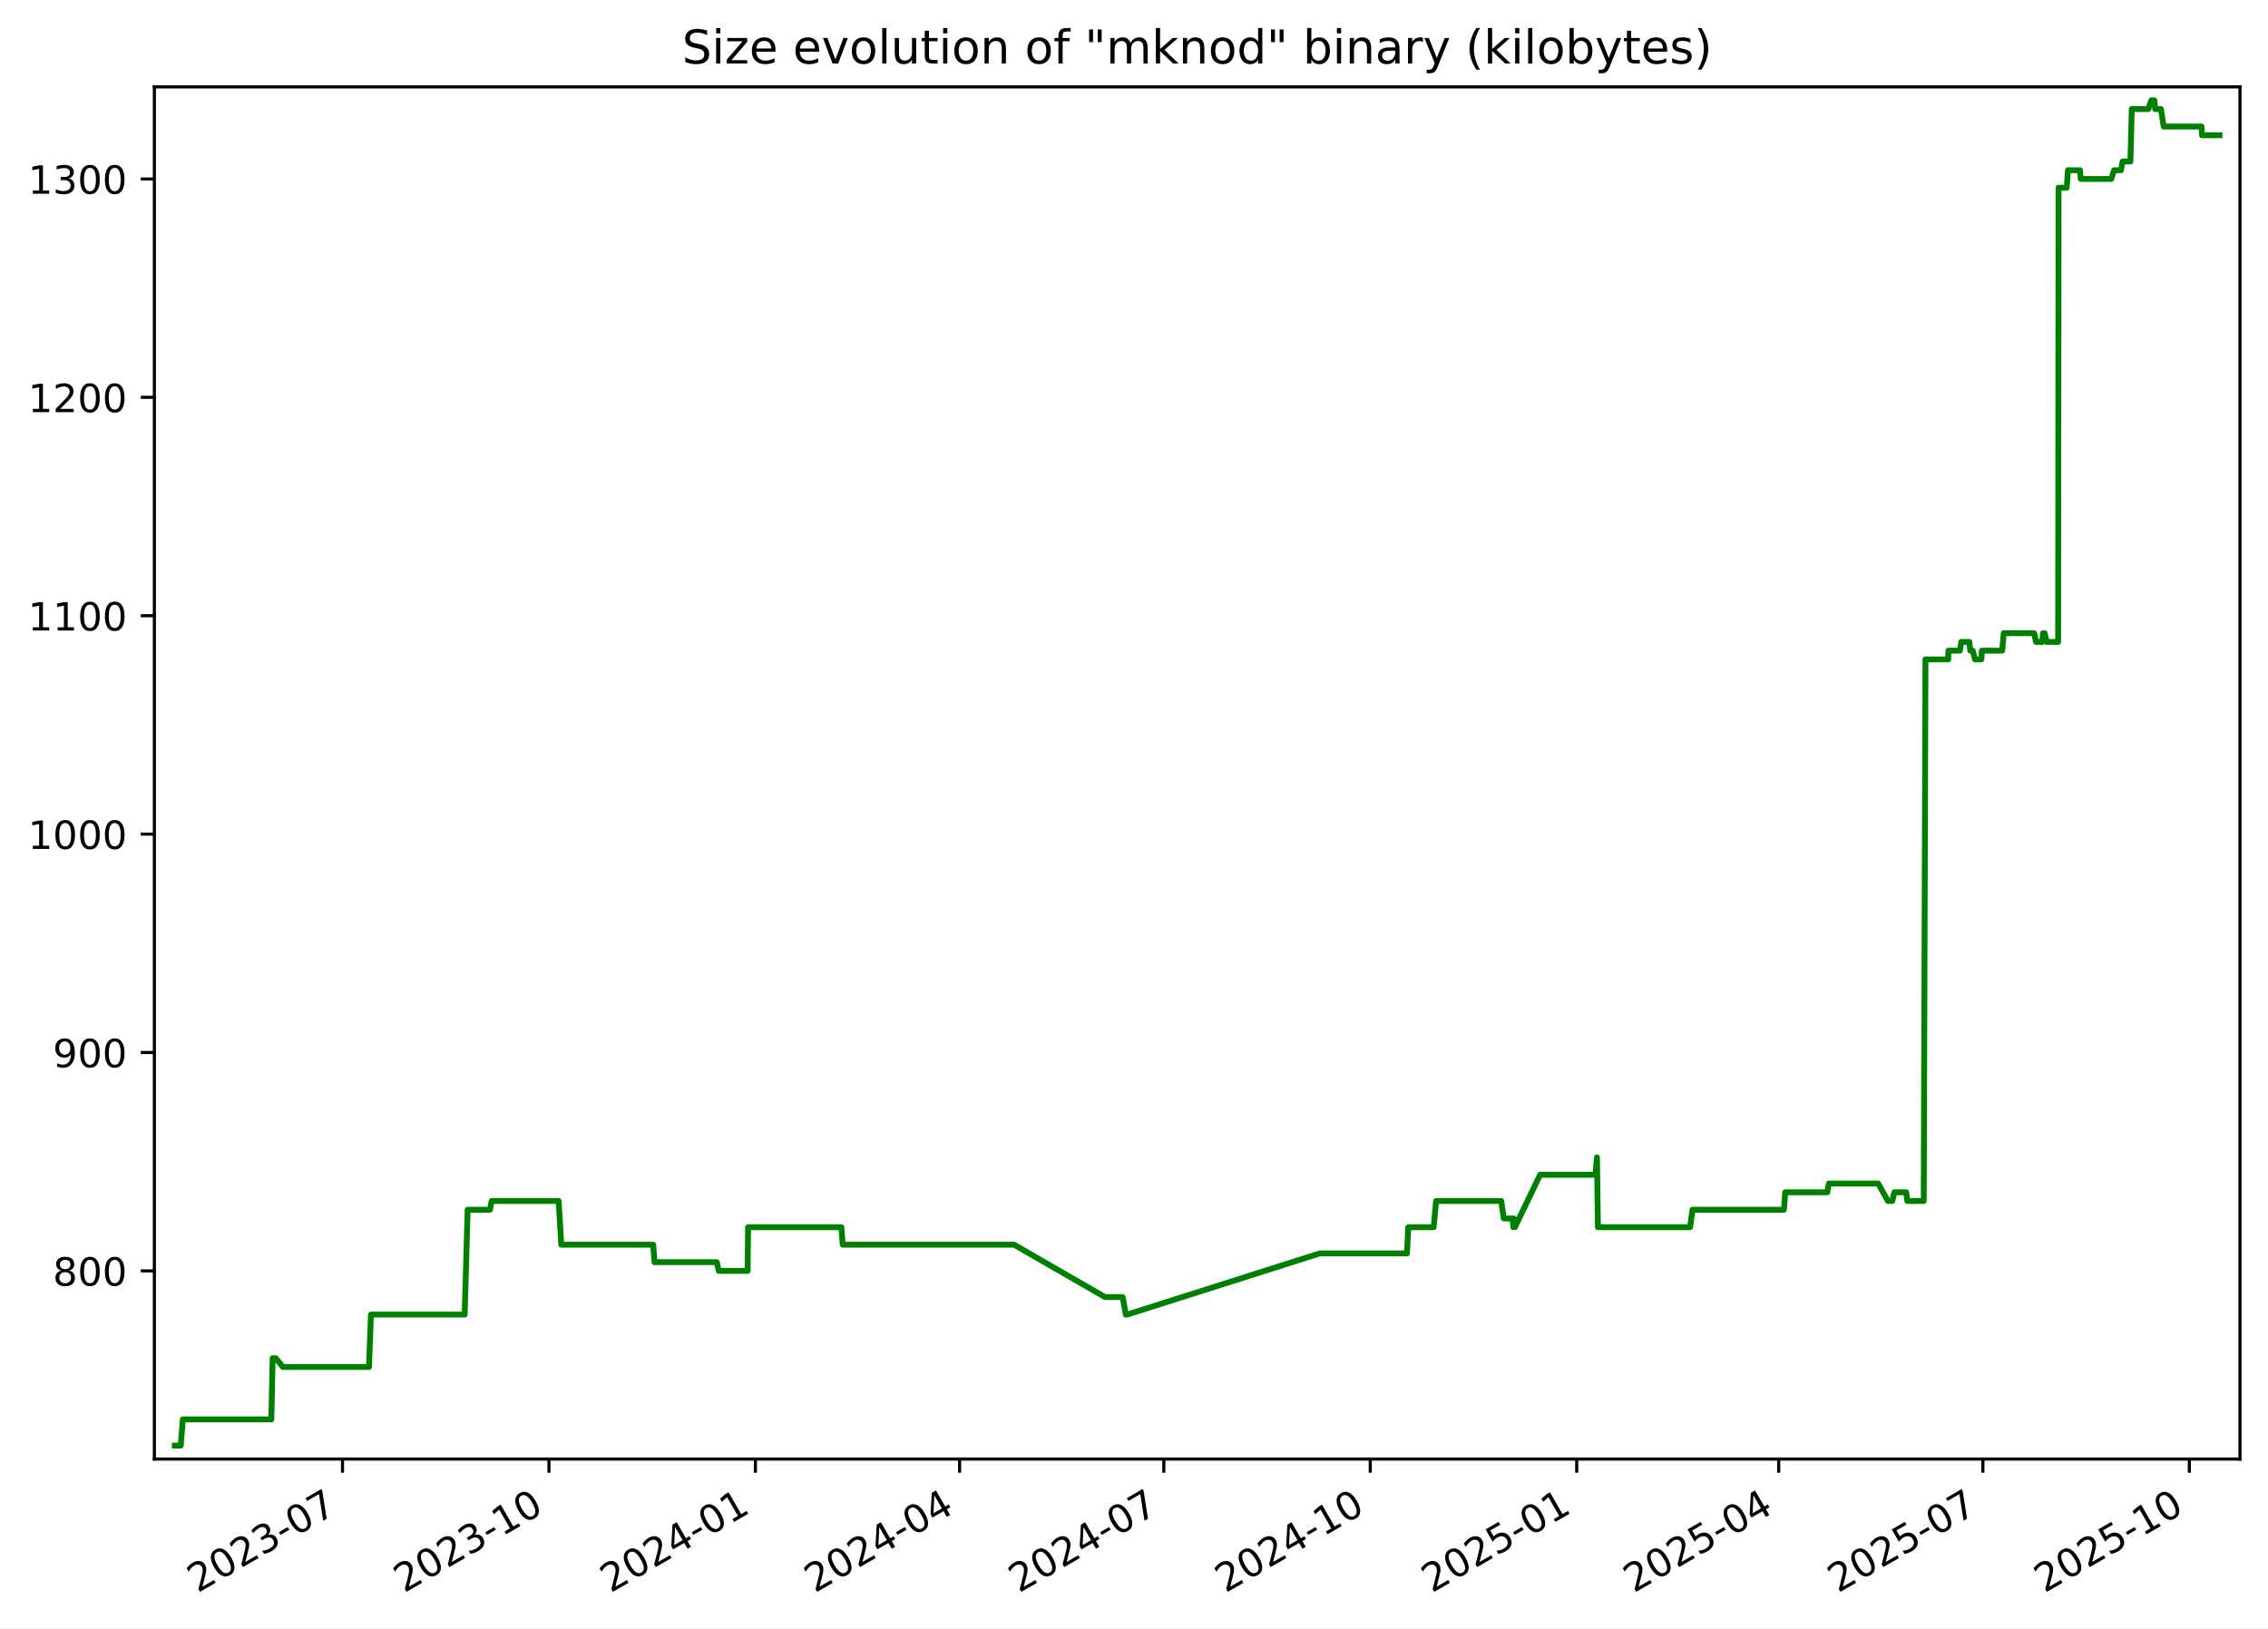
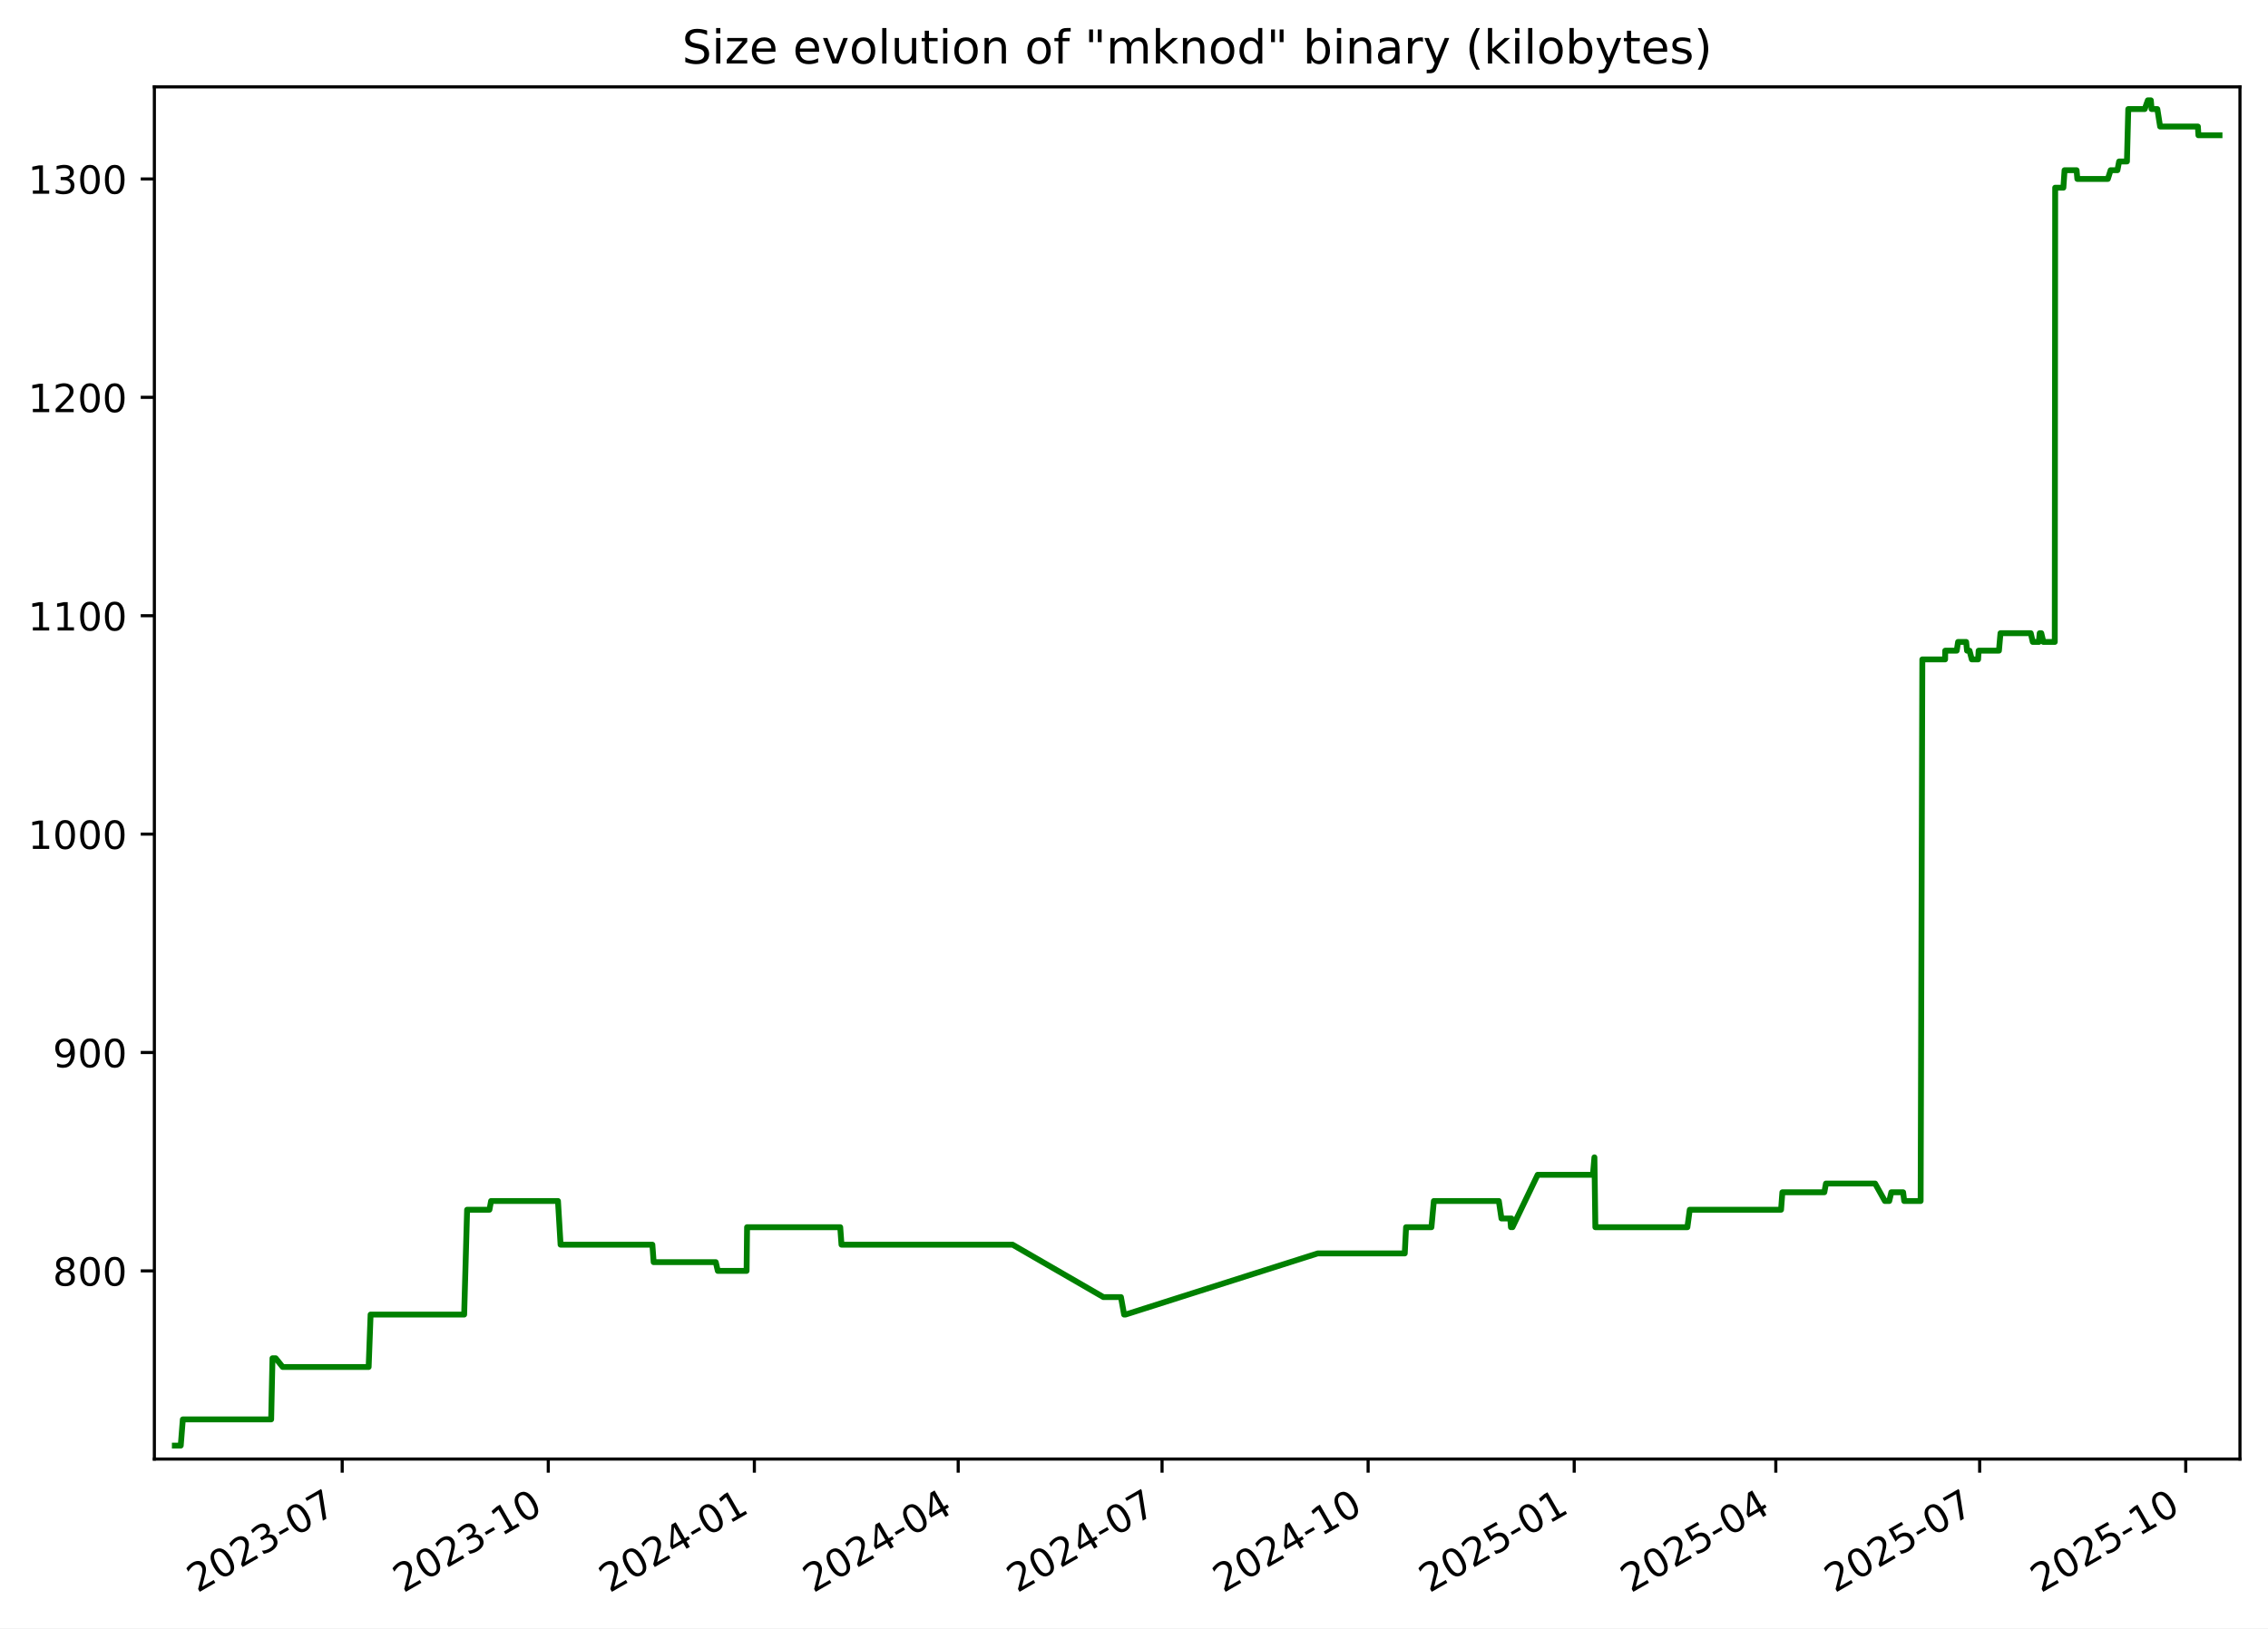
<svg xmlns="http://www.w3.org/2000/svg" xmlns:xlink="http://www.w3.org/1999/xlink" width="582.53pt" height="418.303pt" viewBox="0 0 582.53 418.303" version="1.1">
  <defs>
    <style type="text/css">*{stroke-linejoin: round; stroke-linecap: butt}</style>
  </defs>
  <g id="figure_1">
    <g id="patch_1">
      <path d="M -0 418.303  L 582.53 418.303  L 582.53 0  L -0 0  z " style="fill: #ffffff" />
    </g>
    <g id="axes_1">
      <g id="patch_2">
        <path d="M 39.65 374.83  L 575.33 374.83  L 575.33 22.318  L 39.65 22.318  z " style="fill: #ffffff" />
      </g>
      <g id="matplotlib.axis_1">
        <g id="xtick_1">
          <g id="line2d_1">
            <defs>
-               <path id="m017819d4f1" d="M 0 0  L 0 3.5  " style="stroke: #000000; stroke-width: 0.8" />
+               <path id="m78ea3f3468" d="M 0 0  L 0 3.5  " style="stroke: #000000; stroke-width: 0.8" />
            </defs>
            <g>
-               <use xlink:href="#m017819d4f1" x="87.969" y="374.83" style="stroke: #000000; stroke-width: 0.8" />
+               <use xlink:href="#m78ea3f3468" x="87.892" y="374.83" style="stroke: #000000; stroke-width: 0.8" />
            </g>
          </g>
          <g id="text_1">
-             <g transform="translate(50.74411 409.302) rotate(-30) scale(0.1 -0.1)">
+             <g transform="translate(50.66712 409.302) rotate(-30) scale(0.1 -0.1)">
              <defs>
                <path id="DejaVuSans-32" d="M 1228 531  L 3431 531  L 3431 0  L 469 0  L 469 531  Q 828 903 1448 1529  Q 2069 2156 2228 2338  Q 2531 2678 2651 2914  Q 2772 3150 2772 3378  Q 2772 3750 2511 3984  Q 2250 4219 1831 4219  Q 1534 4219 1204 4116  Q 875 4013 500 3803  L 500 4441  Q 881 4594 1212 4672  Q 1544 4750 1819 4750  Q 2544 4750 2975 4387  Q 3406 4025 3406 3419  Q 3406 3131 3298 2873  Q 3191 2616 2906 2266  Q 2828 2175 2409 1742  Q 1991 1309 1228 531  z " transform="scale(0.015625)" />
                <path id="DejaVuSans-30" d="M 2034 4250  Q 1547 4250 1301 3770  Q 1056 3291 1056 2328  Q 1056 1369 1301 889  Q 1547 409 2034 409  Q 2525 409 2770 889  Q 3016 1369 3016 2328  Q 3016 3291 2770 3770  Q 2525 4250 2034 4250  z M 2034 4750  Q 2819 4750 3233 4129  Q 3647 3509 3647 2328  Q 3647 1150 3233 529  Q 2819 -91 2034 -91  Q 1250 -91 836 529  Q 422 1150 422 2328  Q 422 3509 836 4129  Q 1250 4750 2034 4750  z " transform="scale(0.015625)" />
                <path id="DejaVuSans-33" d="M 2597 2516  Q 3050 2419 3304 2112  Q 3559 1806 3559 1356  Q 3559 666 3084 287  Q 2609 -91 1734 -91  Q 1441 -91 1130 -33  Q 819 25 488 141  L 488 750  Q 750 597 1062 519  Q 1375 441 1716 441  Q 2309 441 2620 675  Q 2931 909 2931 1356  Q 2931 1769 2642 2001  Q 2353 2234 1838 2234  L 1294 2234  L 1294 2753  L 1863 2753  Q 2328 2753 2575 2939  Q 2822 3125 2822 3475  Q 2822 3834 2567 4026  Q 2313 4219 1838 4219  Q 1578 4219 1281 4162  Q 984 4106 628 3988  L 628 4550  Q 988 4650 1302 4700  Q 1616 4750 1894 4750  Q 2613 4750 3031 4423  Q 3450 4097 3450 3541  Q 3450 3153 3228 2886  Q 3006 2619 2597 2516  z " transform="scale(0.015625)" />
                <path id="DejaVuSans-2d" d="M 313 2009  L 1997 2009  L 1997 1497  L 313 1497  L 313 2009  z " transform="scale(0.015625)" />
                <path id="DejaVuSans-37" d="M 525 4666  L 3525 4666  L 3525 4397  L 1831 0  L 1172 0  L 2766 4134  L 525 4134  L 525 4666  z " transform="scale(0.015625)" />
              </defs>
              <use xlink:href="#DejaVuSans-32" />
              <use xlink:href="#DejaVuSans-30" x="63.623" />
              <use xlink:href="#DejaVuSans-32" x="127.246" />
              <use xlink:href="#DejaVuSans-33" x="190.869" />
              <use xlink:href="#DejaVuSans-2d" x="254.492" />
              <use xlink:href="#DejaVuSans-30" x="290.576" />
              <use xlink:href="#DejaVuSans-37" x="354.199" />
            </g>
          </g>
        </g>
        <g id="xtick_2">
          <g id="line2d_2">
            <g>
-               <use xlink:href="#m017819d4f1" x="140.996" y="374.83" style="stroke: #000000; stroke-width: 0.8" />
+               <use xlink:href="#m78ea3f3468" x="140.824" y="374.83" style="stroke: #000000; stroke-width: 0.8" />
            </g>
          </g>
          <g id="text_2">
-             <g transform="translate(103.7707 409.302) rotate(-30) scale(0.1 -0.1)">
+             <g transform="translate(103.5989 409.302) rotate(-30) scale(0.1 -0.1)">
              <defs>
                <path id="DejaVuSans-31" d="M 794 531  L 1825 531  L 1825 4091  L 703 3866  L 703 4441  L 1819 4666  L 2450 4666  L 2450 531  L 3481 531  L 3481 0  L 794 0  L 794 531  z " transform="scale(0.015625)" />
              </defs>
              <use xlink:href="#DejaVuSans-32" />
              <use xlink:href="#DejaVuSans-30" x="63.623" />
              <use xlink:href="#DejaVuSans-32" x="127.246" />
              <use xlink:href="#DejaVuSans-33" x="190.869" />
              <use xlink:href="#DejaVuSans-2d" x="254.492" />
              <use xlink:href="#DejaVuSans-31" x="290.576" />
              <use xlink:href="#DejaVuSans-30" x="354.199" />
            </g>
          </g>
        </g>
        <g id="xtick_3">
          <g id="line2d_3">
            <g>
-               <use xlink:href="#m017819d4f1" x="194.022" y="374.83" style="stroke: #000000; stroke-width: 0.8" />
+               <use xlink:href="#m78ea3f3468" x="193.756" y="374.83" style="stroke: #000000; stroke-width: 0.8" />
            </g>
          </g>
          <g id="text_3">
-             <g transform="translate(156.7973 409.302) rotate(-30) scale(0.1 -0.1)">
+             <g transform="translate(156.5307 409.302) rotate(-30) scale(0.1 -0.1)">
              <defs>
                <path id="DejaVuSans-34" d="M 2419 4116  L 825 1625  L 2419 1625  L 2419 4116  z M 2253 4666  L 3047 4666  L 3047 1625  L 3713 1625  L 3713 1100  L 3047 1100  L 3047 0  L 2419 0  L 2419 1100  L 313 1100  L 313 1709  L 2253 4666  z " transform="scale(0.015625)" />
              </defs>
              <use xlink:href="#DejaVuSans-32" />
              <use xlink:href="#DejaVuSans-30" x="63.623" />
              <use xlink:href="#DejaVuSans-32" x="127.246" />
              <use xlink:href="#DejaVuSans-34" x="190.869" />
              <use xlink:href="#DejaVuSans-2d" x="254.492" />
              <use xlink:href="#DejaVuSans-30" x="290.576" />
              <use xlink:href="#DejaVuSans-31" x="354.199" />
            </g>
          </g>
        </g>
        <g id="xtick_4">
          <g id="line2d_4">
            <g>
-               <use xlink:href="#m017819d4f1" x="246.472" y="374.83" style="stroke: #000000; stroke-width: 0.8" />
+               <use xlink:href="#m78ea3f3468" x="246.112" y="374.83" style="stroke: #000000; stroke-width: 0.8" />
            </g>
          </g>
          <g id="text_4">
-             <g transform="translate(209.2476 409.302) rotate(-30) scale(0.1 -0.1)">
+             <g transform="translate(208.8872 409.302) rotate(-30) scale(0.1 -0.1)">
              <use xlink:href="#DejaVuSans-32" />
              <use xlink:href="#DejaVuSans-30" x="63.623" />
              <use xlink:href="#DejaVuSans-32" x="127.246" />
              <use xlink:href="#DejaVuSans-34" x="190.869" />
              <use xlink:href="#DejaVuSans-2d" x="254.492" />
              <use xlink:href="#DejaVuSans-30" x="290.576" />
              <use xlink:href="#DejaVuSans-34" x="354.199" />
            </g>
          </g>
        </g>
        <g id="xtick_5">
          <g id="line2d_5">
            <g>
-               <use xlink:href="#m017819d4f1" x="298.923" y="374.83" style="stroke: #000000; stroke-width: 0.8" />
+               <use xlink:href="#m78ea3f3468" x="298.469" y="374.83" style="stroke: #000000; stroke-width: 0.8" />
            </g>
          </g>
          <g id="text_5">
-             <g transform="translate(261.6978 409.302) rotate(-30) scale(0.1 -0.1)">
+             <g transform="translate(261.2437 409.302) rotate(-30) scale(0.1 -0.1)">
              <use xlink:href="#DejaVuSans-32" />
              <use xlink:href="#DejaVuSans-30" x="63.623" />
              <use xlink:href="#DejaVuSans-32" x="127.246" />
              <use xlink:href="#DejaVuSans-34" x="190.869" />
              <use xlink:href="#DejaVuSans-2d" x="254.492" />
              <use xlink:href="#DejaVuSans-30" x="290.576" />
              <use xlink:href="#DejaVuSans-37" x="354.199" />
            </g>
          </g>
        </g>
        <g id="xtick_6">
          <g id="line2d_6">
            <g>
-               <use xlink:href="#m017819d4f1" x="351.949" y="374.83" style="stroke: #000000; stroke-width: 0.8" />
+               <use xlink:href="#m78ea3f3468" x="351.4" y="374.83" style="stroke: #000000; stroke-width: 0.8" />
            </g>
          </g>
          <g id="text_6">
-             <g transform="translate(314.7244 409.302) rotate(-30) scale(0.1 -0.1)">
+             <g transform="translate(314.1755 409.302) rotate(-30) scale(0.1 -0.1)">
              <use xlink:href="#DejaVuSans-32" />
              <use xlink:href="#DejaVuSans-30" x="63.623" />
              <use xlink:href="#DejaVuSans-32" x="127.246" />
              <use xlink:href="#DejaVuSans-34" x="190.869" />
              <use xlink:href="#DejaVuSans-2d" x="254.492" />
              <use xlink:href="#DejaVuSans-31" x="290.576" />
              <use xlink:href="#DejaVuSans-30" x="354.199" />
            </g>
          </g>
        </g>
        <g id="xtick_7">
          <g id="line2d_7">
            <g>
-               <use xlink:href="#m017819d4f1" x="404.976" y="374.83" style="stroke: #000000; stroke-width: 0.8" />
+               <use xlink:href="#m78ea3f3468" x="404.332" y="374.83" style="stroke: #000000; stroke-width: 0.8" />
            </g>
          </g>
          <g id="text_7">
-             <g transform="translate(367.751 409.302) rotate(-30) scale(0.1 -0.1)">
+             <g transform="translate(367.1073 409.302) rotate(-30) scale(0.1 -0.1)">
              <defs>
                <path id="DejaVuSans-35" d="M 691 4666  L 3169 4666  L 3169 4134  L 1269 4134  L 1269 2991  Q 1406 3038 1543 3061  Q 1681 3084 1819 3084  Q 2600 3084 3056 2656  Q 3513 2228 3513 1497  Q 3513 744 3044 326  Q 2575 -91 1722 -91  Q 1428 -91 1123 -41  Q 819 9 494 109  L 494 744  Q 775 591 1075 516  Q 1375 441 1709 441  Q 2250 441 2565 725  Q 2881 1009 2881 1497  Q 2881 1984 2565 2268  Q 2250 2553 1709 2553  Q 1456 2553 1204 2497  Q 953 2441 691 2322  L 691 4666  z " transform="scale(0.015625)" />
              </defs>
              <use xlink:href="#DejaVuSans-32" />
              <use xlink:href="#DejaVuSans-30" x="63.623" />
              <use xlink:href="#DejaVuSans-32" x="127.246" />
              <use xlink:href="#DejaVuSans-35" x="190.869" />
              <use xlink:href="#DejaVuSans-2d" x="254.492" />
              <use xlink:href="#DejaVuSans-30" x="290.576" />
              <use xlink:href="#DejaVuSans-31" x="354.199" />
            </g>
          </g>
        </g>
        <g id="xtick_8">
          <g id="line2d_8">
            <g>
-               <use xlink:href="#m017819d4f1" x="456.85" y="374.83" style="stroke: #000000; stroke-width: 0.8" />
+               <use xlink:href="#m78ea3f3468" x="456.113" y="374.83" style="stroke: #000000; stroke-width: 0.8" />
            </g>
          </g>
          <g id="text_8">
-             <g transform="translate(419.6249 409.302) rotate(-30) scale(0.1 -0.1)">
+             <g transform="translate(418.8884 409.302) rotate(-30) scale(0.1 -0.1)">
              <use xlink:href="#DejaVuSans-32" />
              <use xlink:href="#DejaVuSans-30" x="63.623" />
              <use xlink:href="#DejaVuSans-32" x="127.246" />
              <use xlink:href="#DejaVuSans-35" x="190.869" />
              <use xlink:href="#DejaVuSans-2d" x="254.492" />
              <use xlink:href="#DejaVuSans-30" x="290.576" />
              <use xlink:href="#DejaVuSans-34" x="354.199" />
            </g>
          </g>
        </g>
        <g id="xtick_9">
          <g id="line2d_9">
            <g>
-               <use xlink:href="#m017819d4f1" x="509.3" y="374.83" style="stroke: #000000; stroke-width: 0.8" />
+               <use xlink:href="#m78ea3f3468" x="508.47" y="374.83" style="stroke: #000000; stroke-width: 0.8" />
            </g>
          </g>
          <g id="text_9">
-             <g transform="translate(472.0751 409.302) rotate(-30) scale(0.1 -0.1)">
+             <g transform="translate(471.2449 409.302) rotate(-30) scale(0.1 -0.1)">
              <use xlink:href="#DejaVuSans-32" />
              <use xlink:href="#DejaVuSans-30" x="63.623" />
              <use xlink:href="#DejaVuSans-32" x="127.246" />
              <use xlink:href="#DejaVuSans-35" x="190.869" />
              <use xlink:href="#DejaVuSans-2d" x="254.492" />
              <use xlink:href="#DejaVuSans-30" x="290.576" />
              <use xlink:href="#DejaVuSans-37" x="354.199" />
            </g>
          </g>
        </g>
        <g id="xtick_10">
          <g id="line2d_10">
            <g>
-               <use xlink:href="#m017819d4f1" x="562.327" y="374.83" style="stroke: #000000; stroke-width: 0.8" />
+               <use xlink:href="#m78ea3f3468" x="561.402" y="374.83" style="stroke: #000000; stroke-width: 0.8" />
            </g>
          </g>
          <g id="text_10">
-             <g transform="translate(525.1017 409.302) rotate(-30) scale(0.1 -0.1)">
+             <g transform="translate(524.1767 409.302) rotate(-30) scale(0.1 -0.1)">
              <use xlink:href="#DejaVuSans-32" />
              <use xlink:href="#DejaVuSans-30" x="63.623" />
              <use xlink:href="#DejaVuSans-32" x="127.246" />
              <use xlink:href="#DejaVuSans-35" x="190.869" />
              <use xlink:href="#DejaVuSans-2d" x="254.492" />
              <use xlink:href="#DejaVuSans-31" x="290.576" />
              <use xlink:href="#DejaVuSans-30" x="354.199" />
            </g>
          </g>
        </g>
      </g>
      <g id="matplotlib.axis_2">
        <g id="ytick_1">
          <g id="line2d_11">
            <defs>
-               <path id="mb50388846c" d="M 0 0  L -3.5 0  " style="stroke: #000000; stroke-width: 0.8" />
+               <path id="mb5e137a229" d="M 0 0  L -3.5 0  " style="stroke: #000000; stroke-width: 0.8" />
            </defs>
            <g>
-               <use xlink:href="#mb50388846c" x="39.65" y="326.491" style="stroke: #000000; stroke-width: 0.8" />
+               <use xlink:href="#mb5e137a229" x="39.65" y="326.491" style="stroke: #000000; stroke-width: 0.8" />
            </g>
          </g>
          <g id="text_11">
            <g transform="translate(13.5625 330.2902) scale(0.1 -0.1)">
              <defs>
                <path id="DejaVuSans-38" d="M 2034 2216  Q 1584 2216 1326 1975  Q 1069 1734 1069 1313  Q 1069 891 1326 650  Q 1584 409 2034 409  Q 2484 409 2743 651  Q 3003 894 3003 1313  Q 3003 1734 2745 1975  Q 2488 2216 2034 2216  z M 1403 2484  Q 997 2584 770 2862  Q 544 3141 544 3541  Q 544 4100 942 4425  Q 1341 4750 2034 4750  Q 2731 4750 3128 4425  Q 3525 4100 3525 3541  Q 3525 3141 3298 2862  Q 3072 2584 2669 2484  Q 3125 2378 3379 2068  Q 3634 1759 3634 1313  Q 3634 634 3220 271  Q 2806 -91 2034 -91  Q 1263 -91 848 271  Q 434 634 434 1313  Q 434 1759 690 2068  Q 947 2378 1403 2484  z M 1172 3481  Q 1172 3119 1398 2916  Q 1625 2713 2034 2713  Q 2441 2713 2670 2916  Q 2900 3119 2900 3481  Q 2900 3844 2670 4047  Q 2441 4250 2034 4250  Q 1625 4250 1398 4047  Q 1172 3844 1172 3481  z " transform="scale(0.015625)" />
              </defs>
              <use xlink:href="#DejaVuSans-38" />
              <use xlink:href="#DejaVuSans-30" x="63.623" />
              <use xlink:href="#DejaVuSans-30" x="127.246" />
            </g>
          </g>
        </g>
        <g id="ytick_2">
          <g id="line2d_12">
            <g>
-               <use xlink:href="#mb50388846c" x="39.65" y="270.387" style="stroke: #000000; stroke-width: 0.8" />
+               <use xlink:href="#mb5e137a229" x="39.65" y="270.387" style="stroke: #000000; stroke-width: 0.8" />
            </g>
          </g>
          <g id="text_12">
            <g transform="translate(13.5625 274.1863) scale(0.1 -0.1)">
              <defs>
                <path id="DejaVuSans-39" d="M 703 97  L 703 672  Q 941 559 1184 500  Q 1428 441 1663 441  Q 2288 441 2617 861  Q 2947 1281 2994 2138  Q 2813 1869 2534 1725  Q 2256 1581 1919 1581  Q 1219 1581 811 2004  Q 403 2428 403 3163  Q 403 3881 828 4315  Q 1253 4750 1959 4750  Q 2769 4750 3195 4129  Q 3622 3509 3622 2328  Q 3622 1225 3098 567  Q 2575 -91 1691 -91  Q 1453 -91 1209 -44  Q 966 3 703 97  z M 1959 2075  Q 2384 2075 2632 2365  Q 2881 2656 2881 3163  Q 2881 3666 2632 3958  Q 2384 4250 1959 4250  Q 1534 4250 1286 3958  Q 1038 3666 1038 3163  Q 1038 2656 1286 2365  Q 1534 2075 1959 2075  z " transform="scale(0.015625)" />
              </defs>
              <use xlink:href="#DejaVuSans-39" />
              <use xlink:href="#DejaVuSans-30" x="63.623" />
              <use xlink:href="#DejaVuSans-30" x="127.246" />
            </g>
          </g>
        </g>
        <g id="ytick_3">
          <g id="line2d_13">
            <g>
-               <use xlink:href="#mb50388846c" x="39.65" y="214.283" style="stroke: #000000; stroke-width: 0.8" />
+               <use xlink:href="#mb5e137a229" x="39.65" y="214.283" style="stroke: #000000; stroke-width: 0.8" />
            </g>
          </g>
          <g id="text_13">
            <g transform="translate(7.2 218.0824) scale(0.1 -0.1)">
              <use xlink:href="#DejaVuSans-31" />
              <use xlink:href="#DejaVuSans-30" x="63.623" />
              <use xlink:href="#DejaVuSans-30" x="127.246" />
              <use xlink:href="#DejaVuSans-30" x="190.869" />
            </g>
          </g>
        </g>
        <g id="ytick_4">
          <g id="line2d_14">
            <g>
-               <use xlink:href="#mb50388846c" x="39.65" y="158.179" style="stroke: #000000; stroke-width: 0.8" />
+               <use xlink:href="#mb5e137a229" x="39.65" y="158.179" style="stroke: #000000; stroke-width: 0.8" />
            </g>
          </g>
          <g id="text_14">
            <g transform="translate(7.2 161.9785) scale(0.1 -0.1)">
              <use xlink:href="#DejaVuSans-31" />
              <use xlink:href="#DejaVuSans-31" x="63.623" />
              <use xlink:href="#DejaVuSans-30" x="127.246" />
              <use xlink:href="#DejaVuSans-30" x="190.869" />
            </g>
          </g>
        </g>
        <g id="ytick_5">
          <g id="line2d_15">
            <g>
-               <use xlink:href="#mb50388846c" x="39.65" y="102.075" style="stroke: #000000; stroke-width: 0.8" />
+               <use xlink:href="#mb5e137a229" x="39.65" y="102.075" style="stroke: #000000; stroke-width: 0.8" />
            </g>
          </g>
          <g id="text_15">
            <g transform="translate(7.2 105.8746) scale(0.1 -0.1)">
              <use xlink:href="#DejaVuSans-31" />
              <use xlink:href="#DejaVuSans-32" x="63.623" />
              <use xlink:href="#DejaVuSans-30" x="127.246" />
              <use xlink:href="#DejaVuSans-30" x="190.869" />
            </g>
          </g>
        </g>
        <g id="ytick_6">
          <g id="line2d_16">
            <g>
-               <use xlink:href="#mb50388846c" x="39.65" y="45.972" style="stroke: #000000; stroke-width: 0.8" />
+               <use xlink:href="#mb5e137a229" x="39.65" y="45.972" style="stroke: #000000; stroke-width: 0.8" />
            </g>
          </g>
          <g id="text_16">
            <g transform="translate(7.2 49.77075) scale(0.1 -0.1)">
              <use xlink:href="#DejaVuSans-31" />
              <use xlink:href="#DejaVuSans-33" x="63.623" />
              <use xlink:href="#DejaVuSans-30" x="127.246" />
              <use xlink:href="#DejaVuSans-30" x="190.869" />
            </g>
          </g>
        </g>
      </g>
      <g id="line2d_17">
-         <path d="M 44.902 371.374  L 46.428 371.374  L 46.961 364.642  L 69.694 364.642  L 70.031 348.933  L 70.855 348.933  L 72.651 351.177  L 94.776 351.177  L 95.278 337.712  L 119.352 337.712  L 120.111 310.782  L 125.854 310.782  L 126.278 308.538  L 143.491 308.538  L 144.16 319.759  L 167.779 319.759  L 168.109 324.247  L 184.086 324.247  L 184.621 326.491  L 192.022 326.491  L 192.146 315.27  L 216.118 315.27  L 216.441 319.759  L 260.467 319.759  L 283.828 333.223  L 288.349 333.223  L 289.161 337.712  L 289.512 337.712  L 338.972 322.003  L 361.377 322.003  L 361.712 315.27  L 368.237 315.27  L 368.86 308.538  L 385.582 308.538  L 386.258 313.026  L 388.51 313.026  L 388.693 315.27  L 388.82 313.026  L 389.096 315.27  L 395.57 301.805  L 409.792 301.805  L 410.176 297.317  L 410.418 315.27  L 434.099 315.27  L 434.704 310.782  L 458.198 310.782  L 458.537 306.294  L 469.332 306.294  L 469.753 304.049  L 482.396 304.049  L 484.915 308.538  L 486.038 308.538  L 486.568 306.294  L 489.61 306.294  L 489.887 308.538  L 494.113 308.538  L 494.55 169.4  L 500.411 169.4  L 500.438 167.156  L 503.398 167.156  L 503.748 164.912  L 505.826 164.912  L 506.049 167.156  L 506.69 167.156  L 507.279 169.4  L 508.903 169.4  L 509.039 167.156  L 514.264 167.156  L 514.66 162.668  L 522.448 162.668  L 522.965 164.912  L 524.543 164.912  L 524.751 162.668  L 525.158 162.668  L 525.703 164.912  L 528.63 164.912  L 528.733 48.216  L 530.843 48.216  L 531.147 43.727  L 534.24 43.727  L 534.437 45.972  L 542.282 45.972  L 543.002 43.727  L 544.749 43.727  L 545.185 41.483  L 547.198 41.483  L 547.541 28.018  L 551.769 28.018  L 552.575 25.774  L 553.348 25.774  L 553.539 28.018  L 555.02 28.018  L 555.736 32.507  L 565.455 32.507  L 565.589 34.751  L 570.078 34.751  L 570.078 34.751  " clip-path="url(#pfae692f62c)" style="fill: none; stroke: #008000; stroke-width: 1.5; stroke-linecap: square" />
+         <path d="M 44.902 371.374  L 46.425 371.374  L 46.958 364.642  L 69.649 364.642  L 69.986 348.933  L 70.808 348.933  L 72.602 351.177  L 94.687 351.177  L 95.188 337.712  L 119.219 337.712  L 119.976 310.782  L 125.71 310.782  L 126.132 308.538  L 143.315 308.538  L 143.982 319.759  L 167.559 319.759  L 167.889 324.247  L 183.838 324.247  L 184.371 326.491  L 191.759 326.491  L 191.883 315.27  L 215.812 315.27  L 216.135 319.759  L 260.082 319.759  L 283.401 333.223  L 287.914 333.223  L 288.724 337.712  L 289.075 337.712  L 338.446 322.003  L 360.811 322.003  L 361.146 315.27  L 367.659 315.27  L 368.281 308.538  L 384.973 308.538  L 385.648 313.026  L 387.896 313.026  L 388.079 315.27  L 388.205 313.026  L 388.481 315.27  L 394.943 301.805  L 409.139 301.805  L 409.523 297.317  L 409.764 315.27  L 433.403 315.27  L 434.008 310.782  L 457.459 310.782  L 457.798 306.294  L 468.574 306.294  L 468.994 304.049  L 481.614 304.049  L 484.128 308.538  L 485.249 308.538  L 485.778 306.294  L 488.815 306.294  L 489.092 308.538  L 493.31 308.538  L 493.747 169.4  L 499.597 169.4  L 499.623 167.156  L 502.578 167.156  L 502.927 164.912  L 505.002 164.912  L 505.224 167.156  L 505.864 167.156  L 506.452 169.4  L 508.074 169.4  L 508.209 167.156  L 513.425 167.156  L 513.82 162.668  L 521.594 162.668  L 522.11 164.912  L 523.686 164.912  L 523.893 162.668  L 524.3 162.668  L 524.843 164.912  L 527.765 164.912  L 527.868 48.216  L 529.975 48.216  L 530.278 43.727  L 533.365 43.727  L 533.562 45.972  L 541.393 45.972  L 542.111 43.727  L 543.856 43.727  L 544.291 41.483  L 546.3 41.483  L 546.642 28.018  L 550.863 28.018  L 551.667 25.774  L 552.44 25.774  L 552.63 28.018  L 554.109 28.018  L 554.822 32.507  L 564.524 32.507  L 564.659 34.751  L 570.078 34.751  L 570.078 34.751  " clip-path="url(#pd727e75a05)" style="fill: none; stroke: #008000; stroke-width: 1.5; stroke-linecap: square" />
      </g>
      <g id="patch_3">
        <path d="M 39.65 374.83  L 39.65 22.318  " style="fill: none; stroke: #000000; stroke-width: 0.8; stroke-linejoin: miter; stroke-linecap: square" />
      </g>
      <g id="patch_4">
        <path d="M 575.33 374.83  L 575.33 22.318  " style="fill: none; stroke: #000000; stroke-width: 0.8; stroke-linejoin: miter; stroke-linecap: square" />
      </g>
      <g id="patch_5">
        <path d="M 39.65 374.83  L 575.33 374.83  " style="fill: none; stroke: #000000; stroke-width: 0.8; stroke-linejoin: miter; stroke-linecap: square" />
      </g>
      <g id="patch_6">
        <path d="M 39.65 22.318  L 575.33 22.318  " style="fill: none; stroke: #000000; stroke-width: 0.8; stroke-linejoin: miter; stroke-linecap: square" />
      </g>
      <g id="text_17">
        <g transform="translate(175.1928 16.31812) scale(0.12 -0.12)">
          <defs>
            <path id="DejaVuSans-53" d="M 3425 4513  L 3425 3897  Q 3066 4069 2747 4153  Q 2428 4238 2131 4238  Q 1616 4238 1336 4038  Q 1056 3838 1056 3469  Q 1056 3159 1242 3001  Q 1428 2844 1947 2747  L 2328 2669  Q 3034 2534 3370 2195  Q 3706 1856 3706 1288  Q 3706 609 3251 259  Q 2797 -91 1919 -91  Q 1588 -91 1214 -16  Q 841 59 441 206  L 441 856  Q 825 641 1194 531  Q 1563 422 1919 422  Q 2459 422 2753 634  Q 3047 847 3047 1241  Q 3047 1584 2836 1778  Q 2625 1972 2144 2069  L 1759 2144  Q 1053 2284 737 2584  Q 422 2884 422 3419  Q 422 4038 858 4394  Q 1294 4750 2059 4750  Q 2388 4750 2728 4690  Q 3069 4631 3425 4513  z " transform="scale(0.015625)" />
            <path id="DejaVuSans-69" d="M 603 3500  L 1178 3500  L 1178 0  L 603 0  L 603 3500  z M 603 4863  L 1178 4863  L 1178 4134  L 603 4134  L 603 4863  z " transform="scale(0.015625)" />
            <path id="DejaVuSans-7a" d="M 353 3500  L 3084 3500  L 3084 2975  L 922 459  L 3084 459  L 3084 0  L 275 0  L 275 525  L 2438 3041  L 353 3041  L 353 3500  z " transform="scale(0.015625)" />
            <path id="DejaVuSans-65" d="M 3597 1894  L 3597 1613  L 953 1613  Q 991 1019 1311 708  Q 1631 397 2203 397  Q 2534 397 2845 478  Q 3156 559 3463 722  L 3463 178  Q 3153 47 2828 -22  Q 2503 -91 2169 -91  Q 1331 -91 842 396  Q 353 884 353 1716  Q 353 2575 817 3079  Q 1281 3584 2069 3584  Q 2775 3584 3186 3129  Q 3597 2675 3597 1894  z M 3022 2063  Q 3016 2534 2758 2815  Q 2500 3097 2075 3097  Q 1594 3097 1305 2825  Q 1016 2553 972 2059  L 3022 2063  z " transform="scale(0.015625)" />
            <path id="DejaVuSans-20" transform="scale(0.015625)" />
            <path id="DejaVuSans-76" d="M 191 3500  L 800 3500  L 1894 563  L 2988 3500  L 3597 3500  L 2284 0  L 1503 0  L 191 3500  z " transform="scale(0.015625)" />
            <path id="DejaVuSans-6f" d="M 1959 3097  Q 1497 3097 1228 2736  Q 959 2375 959 1747  Q 959 1119 1226 758  Q 1494 397 1959 397  Q 2419 397 2687 759  Q 2956 1122 2956 1747  Q 2956 2369 2687 2733  Q 2419 3097 1959 3097  z M 1959 3584  Q 2709 3584 3137 3096  Q 3566 2609 3566 1747  Q 3566 888 3137 398  Q 2709 -91 1959 -91  Q 1206 -91 779 398  Q 353 888 353 1747  Q 353 2609 779 3096  Q 1206 3584 1959 3584  z " transform="scale(0.015625)" />
            <path id="DejaVuSans-6c" d="M 603 4863  L 1178 4863  L 1178 0  L 603 0  L 603 4863  z " transform="scale(0.015625)" />
            <path id="DejaVuSans-75" d="M 544 1381  L 544 3500  L 1119 3500  L 1119 1403  Q 1119 906 1312 657  Q 1506 409 1894 409  Q 2359 409 2629 706  Q 2900 1003 2900 1516  L 2900 3500  L 3475 3500  L 3475 0  L 2900 0  L 2900 538  Q 2691 219 2414 64  Q 2138 -91 1772 -91  Q 1169 -91 856 284  Q 544 659 544 1381  z M 1991 3584  L 1991 3584  z " transform="scale(0.015625)" />
            <path id="DejaVuSans-74" d="M 1172 4494  L 1172 3500  L 2356 3500  L 2356 3053  L 1172 3053  L 1172 1153  Q 1172 725 1289 603  Q 1406 481 1766 481  L 2356 481  L 2356 0  L 1766 0  Q 1100 0 847 248  Q 594 497 594 1153  L 594 3053  L 172 3053  L 172 3500  L 594 3500  L 594 4494  L 1172 4494  z " transform="scale(0.015625)" />
            <path id="DejaVuSans-6e" d="M 3513 2113  L 3513 0  L 2938 0  L 2938 2094  Q 2938 2591 2744 2837  Q 2550 3084 2163 3084  Q 1697 3084 1428 2787  Q 1159 2491 1159 1978  L 1159 0  L 581 0  L 581 3500  L 1159 3500  L 1159 2956  Q 1366 3272 1645 3428  Q 1925 3584 2291 3584  Q 2894 3584 3203 3211  Q 3513 2838 3513 2113  z " transform="scale(0.015625)" />
            <path id="DejaVuSans-66" d="M 2375 4863  L 2375 4384  L 1825 4384  Q 1516 4384 1395 4259  Q 1275 4134 1275 3809  L 1275 3500  L 2222 3500  L 2222 3053  L 1275 3053  L 1275 0  L 697 0  L 697 3053  L 147 3053  L 147 3500  L 697 3500  L 697 3744  Q 697 4328 969 4595  Q 1241 4863 1831 4863  L 2375 4863  z " transform="scale(0.015625)" />
            <path id="DejaVuSans-22" d="M 1147 4666  L 1147 2931  L 616 2931  L 616 4666  L 1147 4666  z M 2328 4666  L 2328 2931  L 1797 2931  L 1797 4666  L 2328 4666  z " transform="scale(0.015625)" />
            <path id="DejaVuSans-6d" d="M 3328 2828  Q 3544 3216 3844 3400  Q 4144 3584 4550 3584  Q 5097 3584 5394 3201  Q 5691 2819 5691 2113  L 5691 0  L 5113 0  L 5113 2094  Q 5113 2597 4934 2840  Q 4756 3084 4391 3084  Q 3944 3084 3684 2787  Q 3425 2491 3425 1978  L 3425 0  L 2847 0  L 2847 2094  Q 2847 2600 2669 2842  Q 2491 3084 2119 3084  Q 1678 3084 1418 2786  Q 1159 2488 1159 1978  L 1159 0  L 581 0  L 581 3500  L 1159 3500  L 1159 2956  Q 1356 3278 1631 3431  Q 1906 3584 2284 3584  Q 2666 3584 2933 3390  Q 3200 3197 3328 2828  z " transform="scale(0.015625)" />
            <path id="DejaVuSans-6b" d="M 581 4863  L 1159 4863  L 1159 1991  L 2875 3500  L 3609 3500  L 1753 1863  L 3688 0  L 2938 0  L 1159 1709  L 1159 0  L 581 0  L 581 4863  z " transform="scale(0.015625)" />
            <path id="DejaVuSans-64" d="M 2906 2969  L 2906 4863  L 3481 4863  L 3481 0  L 2906 0  L 2906 525  Q 2725 213 2448 61  Q 2172 -91 1784 -91  Q 1150 -91 751 415  Q 353 922 353 1747  Q 353 2572 751 3078  Q 1150 3584 1784 3584  Q 2172 3584 2448 3432  Q 2725 3281 2906 2969  z M 947 1747  Q 947 1113 1208 752  Q 1469 391 1925 391  Q 2381 391 2643 752  Q 2906 1113 2906 1747  Q 2906 2381 2643 2742  Q 2381 3103 1925 3103  Q 1469 3103 1208 2742  Q 947 2381 947 1747  z " transform="scale(0.015625)" />
            <path id="DejaVuSans-62" d="M 3116 1747  Q 3116 2381 2855 2742  Q 2594 3103 2138 3103  Q 1681 3103 1420 2742  Q 1159 2381 1159 1747  Q 1159 1113 1420 752  Q 1681 391 2138 391  Q 2594 391 2855 752  Q 3116 1113 3116 1747  z M 1159 2969  Q 1341 3281 1617 3432  Q 1894 3584 2278 3584  Q 2916 3584 3314 3078  Q 3713 2572 3713 1747  Q 3713 922 3314 415  Q 2916 -91 2278 -91  Q 1894 -91 1617 61  Q 1341 213 1159 525  L 1159 0  L 581 0  L 581 4863  L 1159 4863  L 1159 2969  z " transform="scale(0.015625)" />
            <path id="DejaVuSans-61" d="M 2194 1759  Q 1497 1759 1228 1600  Q 959 1441 959 1056  Q 959 750 1161 570  Q 1363 391 1709 391  Q 2188 391 2477 730  Q 2766 1069 2766 1631  L 2766 1759  L 2194 1759  z M 3341 1997  L 3341 0  L 2766 0  L 2766 531  Q 2569 213 2275 61  Q 1981 -91 1556 -91  Q 1019 -91 701 211  Q 384 513 384 1019  Q 384 1609 779 1909  Q 1175 2209 1959 2209  L 2766 2209  L 2766 2266  Q 2766 2663 2505 2880  Q 2244 3097 1772 3097  Q 1472 3097 1187 3025  Q 903 2953 641 2809  L 641 3341  Q 956 3463 1253 3523  Q 1550 3584 1831 3584  Q 2591 3584 2966 3190  Q 3341 2797 3341 1997  z " transform="scale(0.015625)" />
            <path id="DejaVuSans-72" d="M 2631 2963  Q 2534 3019 2420 3045  Q 2306 3072 2169 3072  Q 1681 3072 1420 2755  Q 1159 2438 1159 1844  L 1159 0  L 581 0  L 581 3500  L 1159 3500  L 1159 2956  Q 1341 3275 1631 3429  Q 1922 3584 2338 3584  Q 2397 3584 2469 3576  Q 2541 3569 2628 3553  L 2631 2963  z " transform="scale(0.015625)" />
            <path id="DejaVuSans-79" d="M 2059 -325  Q 1816 -950 1584 -1140  Q 1353 -1331 966 -1331  L 506 -1331  L 506 -850  L 844 -850  Q 1081 -850 1212 -737  Q 1344 -625 1503 -206  L 1606 56  L 191 3500  L 800 3500  L 1894 763  L 2988 3500  L 3597 3500  L 2059 -325  z " transform="scale(0.015625)" />
            <path id="DejaVuSans-28" d="M 1984 4856  Q 1566 4138 1362 3434  Q 1159 2731 1159 2009  Q 1159 1288 1364 580  Q 1569 -128 1984 -844  L 1484 -844  Q 1016 -109 783 600  Q 550 1309 550 2009  Q 550 2706 781 3412  Q 1013 4119 1484 4856  L 1984 4856  z " transform="scale(0.015625)" />
            <path id="DejaVuSans-73" d="M 2834 3397  L 2834 2853  Q 2591 2978 2328 3040  Q 2066 3103 1784 3103  Q 1356 3103 1142 2972  Q 928 2841 928 2578  Q 928 2378 1081 2264  Q 1234 2150 1697 2047  L 1894 2003  Q 2506 1872 2764 1633  Q 3022 1394 3022 966  Q 3022 478 2636 193  Q 2250 -91 1575 -91  Q 1294 -91 989 -36  Q 684 19 347 128  L 347 722  Q 666 556 975 473  Q 1284 391 1588 391  Q 1994 391 2212 530  Q 2431 669 2431 922  Q 2431 1156 2273 1281  Q 2116 1406 1581 1522  L 1381 1569  Q 847 1681 609 1914  Q 372 2147 372 2553  Q 372 3047 722 3315  Q 1072 3584 1716 3584  Q 2034 3584 2315 3537  Q 2597 3491 2834 3397  z " transform="scale(0.015625)" />
            <path id="DejaVuSans-29" d="M 513 4856  L 1013 4856  Q 1481 4119 1714 3412  Q 1947 2706 1947 2009  Q 1947 1309 1714 600  Q 1481 -109 1013 -844  L 513 -844  Q 928 -128 1133 580  Q 1338 1288 1338 2009  Q 1338 2731 1133 3434  Q 928 4138 513 4856  z " transform="scale(0.015625)" />
          </defs>
          <use xlink:href="#DejaVuSans-53" />
          <use xlink:href="#DejaVuSans-69" x="63.477" />
          <use xlink:href="#DejaVuSans-7a" x="91.26" />
          <use xlink:href="#DejaVuSans-65" x="143.75" />
          <use xlink:href="#DejaVuSans-20" x="205.273" />
          <use xlink:href="#DejaVuSans-65" x="237.061" />
          <use xlink:href="#DejaVuSans-76" x="298.584" />
          <use xlink:href="#DejaVuSans-6f" x="357.764" />
          <use xlink:href="#DejaVuSans-6c" x="418.945" />
          <use xlink:href="#DejaVuSans-75" x="446.729" />
          <use xlink:href="#DejaVuSans-74" x="510.107" />
          <use xlink:href="#DejaVuSans-69" x="549.316" />
          <use xlink:href="#DejaVuSans-6f" x="577.1" />
          <use xlink:href="#DejaVuSans-6e" x="638.281" />
          <use xlink:href="#DejaVuSans-20" x="701.66" />
          <use xlink:href="#DejaVuSans-6f" x="733.447" />
          <use xlink:href="#DejaVuSans-66" x="794.629" />
          <use xlink:href="#DejaVuSans-20" x="829.834" />
          <use xlink:href="#DejaVuSans-22" x="861.621" />
          <use xlink:href="#DejaVuSans-6d" x="907.617" />
          <use xlink:href="#DejaVuSans-6b" x="1005.029" />
          <use xlink:href="#DejaVuSans-6e" x="1062.939" />
          <use xlink:href="#DejaVuSans-6f" x="1126.318" />
          <use xlink:href="#DejaVuSans-64" x="1187.5" />
          <use xlink:href="#DejaVuSans-22" x="1250.977" />
          <use xlink:href="#DejaVuSans-20" x="1296.973" />
          <use xlink:href="#DejaVuSans-62" x="1328.76" />
          <use xlink:href="#DejaVuSans-69" x="1392.236" />
          <use xlink:href="#DejaVuSans-6e" x="1420.02" />
          <use xlink:href="#DejaVuSans-61" x="1483.398" />
          <use xlink:href="#DejaVuSans-72" x="1544.678" />
          <use xlink:href="#DejaVuSans-79" x="1585.791" />
          <use xlink:href="#DejaVuSans-20" x="1644.971" />
          <use xlink:href="#DejaVuSans-28" x="1676.758" />
          <use xlink:href="#DejaVuSans-6b" x="1715.771" />
          <use xlink:href="#DejaVuSans-69" x="1773.682" />
          <use xlink:href="#DejaVuSans-6c" x="1801.465" />
          <use xlink:href="#DejaVuSans-6f" x="1829.248" />
          <use xlink:href="#DejaVuSans-62" x="1890.43" />
          <use xlink:href="#DejaVuSans-79" x="1953.906" />
          <use xlink:href="#DejaVuSans-74" x="2013.086" />
          <use xlink:href="#DejaVuSans-65" x="2052.295" />
          <use xlink:href="#DejaVuSans-73" x="2113.818" />
          <use xlink:href="#DejaVuSans-29" x="2165.918" />
        </g>
      </g>
    </g>
  </g>
  <defs>
-     <clipPath id="pfae692f62c">
+     <clipPath id="pd727e75a05">
      <rect x="39.65" y="22.318" width="535.68" height="352.512" />
    </clipPath>
  </defs>
</svg>
